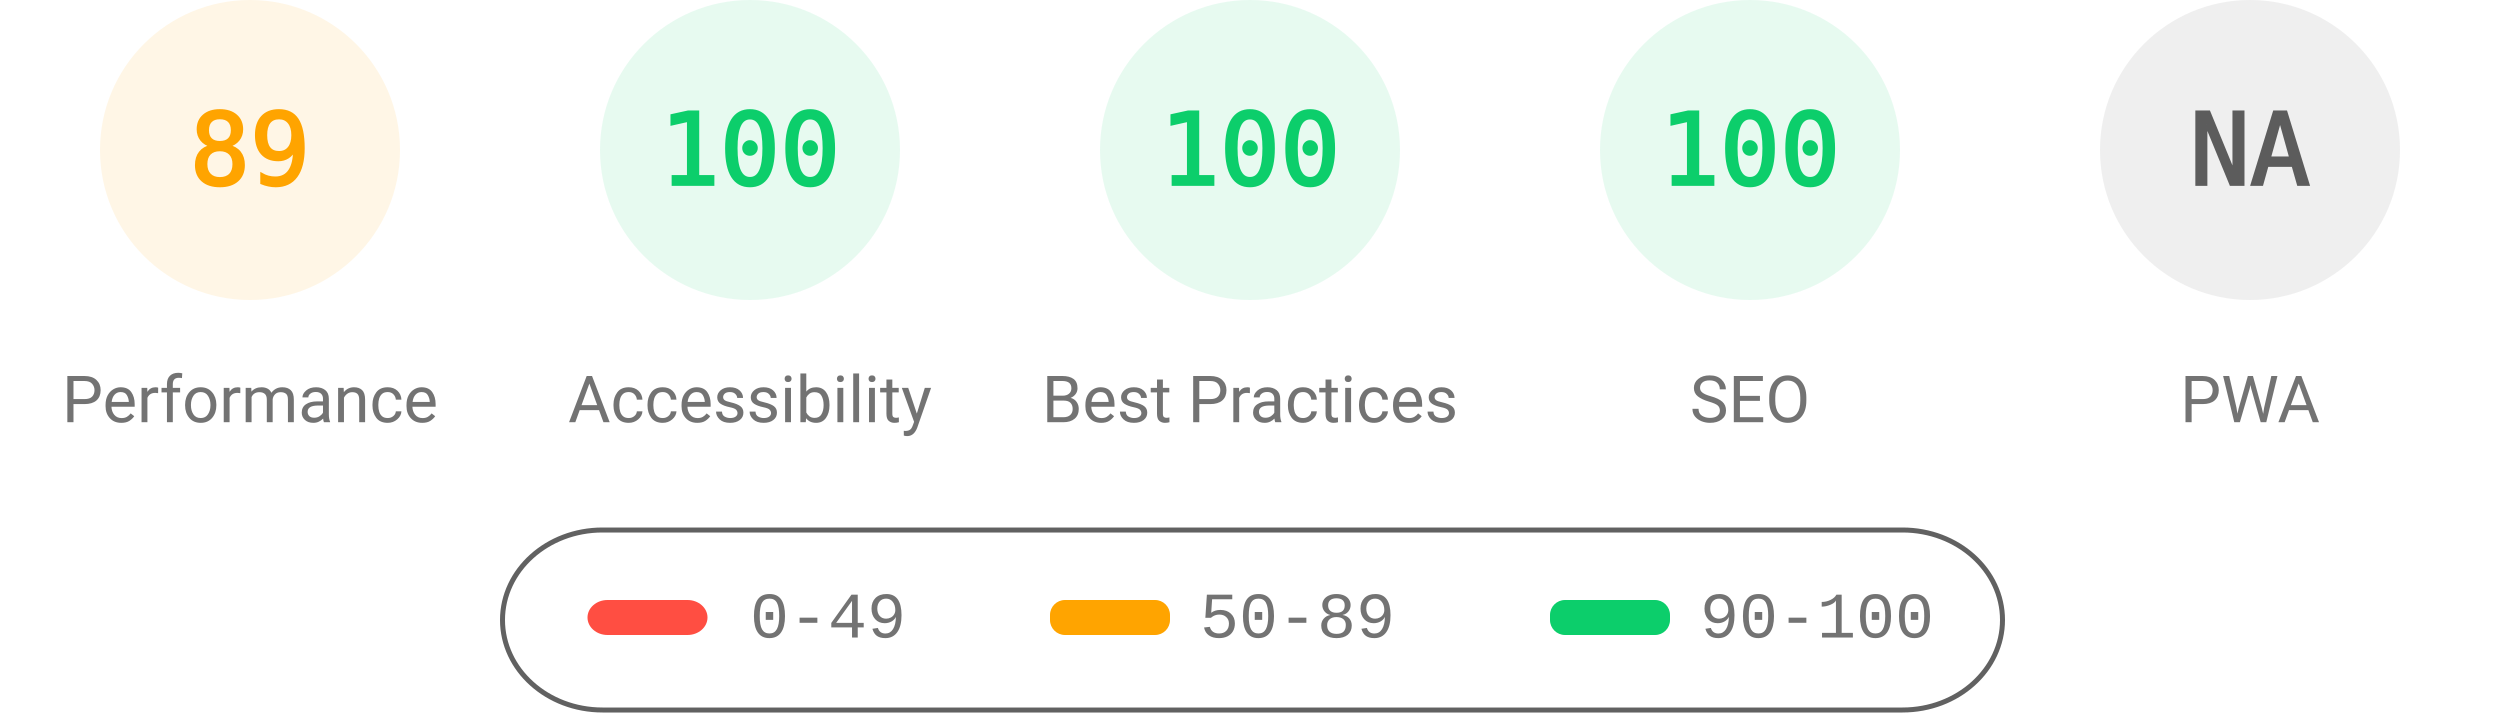
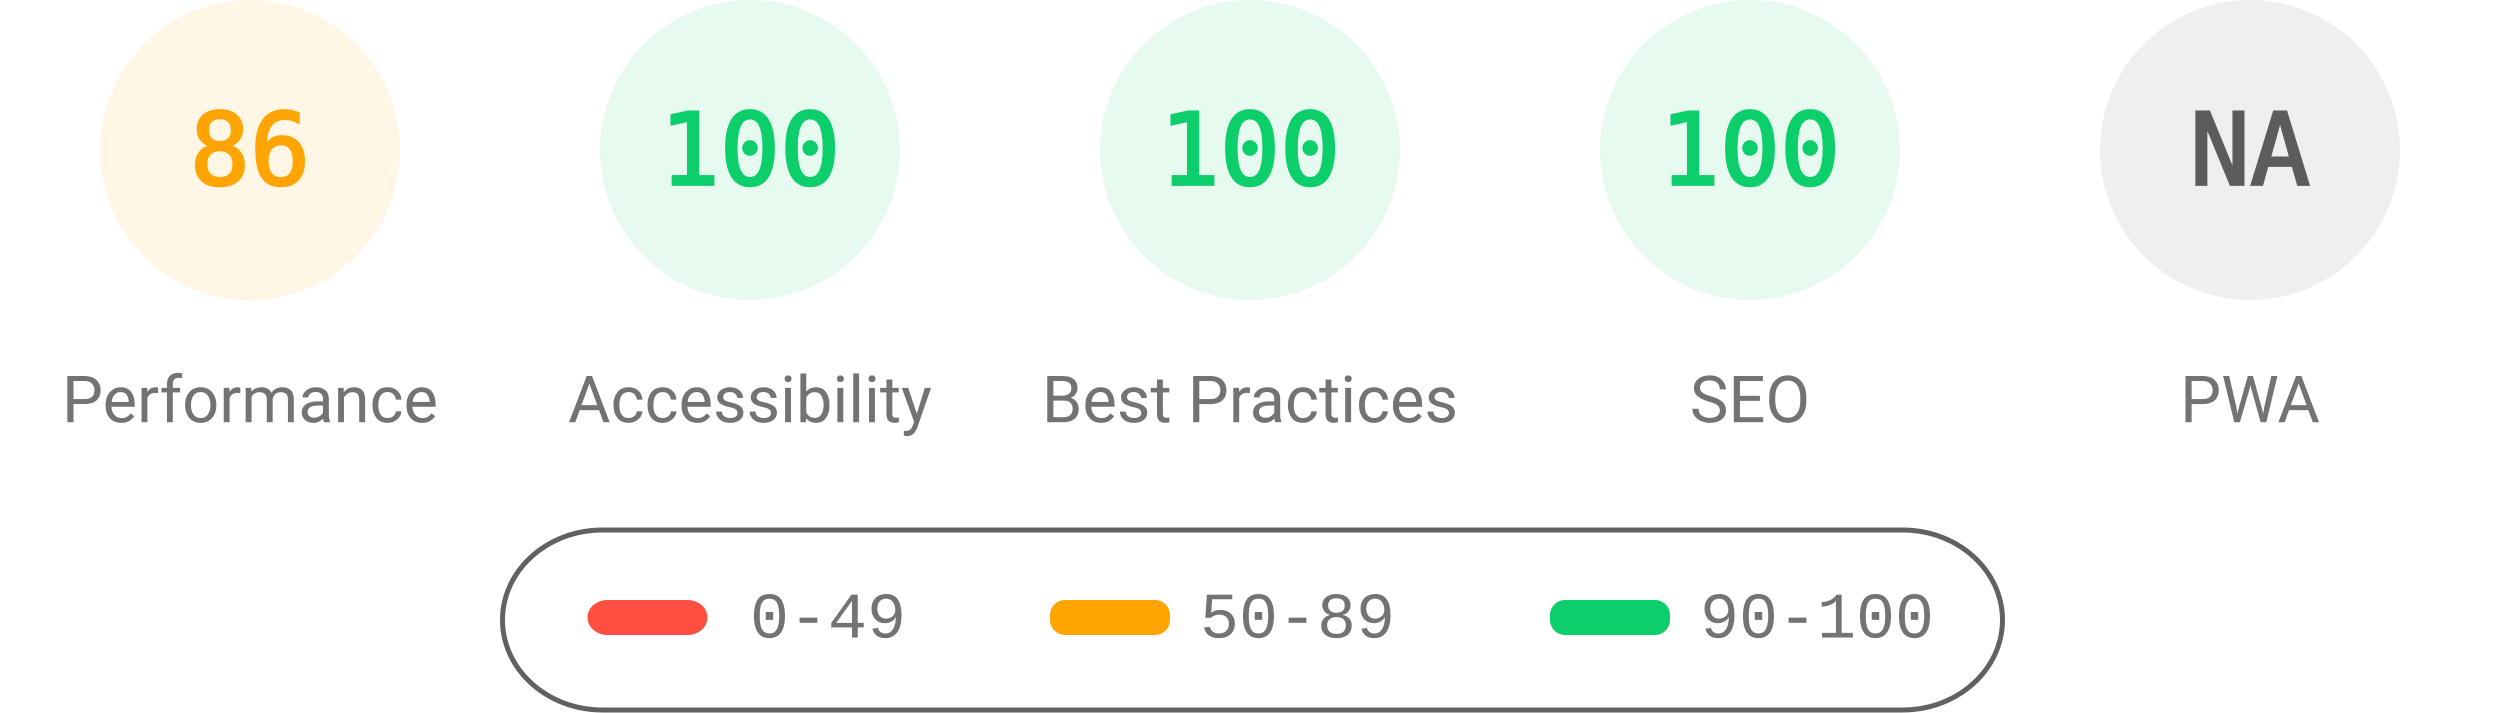
<svg xmlns="http://www.w3.org/2000/svg" fill="none" width="1000" height="285">
  <style>.gauge-base{opacity:.1}.gauge-arc{fill:none;animation-delay:250ms;stroke-linecap:round;transform:rotate(-90deg);transform-origin:100px 60px;animation:load-gauge 1s ease forwards}.guage-text{font-size:40px;font-family:monospace;text-align:center}.guage-red{color:#ff4e42;fill:#ff4e42;stroke:#ff4e42}.guage-orange{color:#ffa400;fill:#ffa400;stroke:#ffa400}.guage-green{color:#0cce6b;fill:#0cce6b;stroke:#0cce6b}.guage-undefined{color:#5c5c5c;fill:#5c5c5c;stroke:#5c5c5c}.guage-title{color:#737373;fill:#737373;stroke:none;font-size:26px;line-height:26px;font-family:Roboto,Halvetica,Arial,sans-serif}@keyframes load-gauge{from{stroke-dasharray:0 352.858}}</style>
  <svg class="guage-div guage-perf guage-orange" viewBox="0 0 200 200" width="200" height="200">
    <circle class="gauge-base" r="56" cx="100" cy="60" stroke-width="8" />
-     <circle class="gauge-arc guage-arc-1" r="56" cx="100" cy="60" stroke-width="8" style="stroke-dasharray:313.154,351.858" />
-     <text class="guage-text" x="100" y="60" alignment-baseline="central" dominant-baseline="central" text-anchor="middle">89</text>
+     <circle class="gauge-arc guage-arc-1" r="56" cx="100" cy="60" stroke-width="8" style="stroke-dasharray:302.598,351.858" />
+     <text class="guage-text" x="100" y="60" alignment-baseline="central" dominant-baseline="central" text-anchor="middle">86</text>
    <text class="guage-title" x="100" y="160" alignment-baseline="central" dominant-baseline="central" text-anchor="middle">Performance</text>
  </svg>
  <svg class="guage-div guage-acc guage-green" viewBox="0 0 200 200" width="200" height="200" x="200">
    <circle class="gauge-base" r="56" cx="100" cy="60" stroke-width="8" />
    <circle class="gauge-arc guage-arc-2" r="56" cx="100" cy="60" stroke-width="8" style="stroke-dasharray:351.858,351.858" />
    <text class="guage-text" x="100" y="60" alignment-baseline="central" dominant-baseline="central" text-anchor="middle">100</text>
    <text class="guage-title" x="100" y="160" alignment-baseline="central" dominant-baseline="central" text-anchor="middle">Accessibility</text>
  </svg>
  <svg class="guage-div guage-best guage-green" viewBox="0 0 200 200" width="200" height="200" x="400">
    <circle class="gauge-base" r="56" cx="100" cy="60" stroke-width="8" />
    <circle class="gauge-arc guage-arc-3" r="56" cx="100" cy="60" stroke-width="8" style="stroke-dasharray:351.858,351.858" />
    <text class="guage-text" x="100" y="60" alignment-baseline="central" dominant-baseline="central" text-anchor="middle">100</text>
    <text class="guage-title" x="100" y="160" alignment-baseline="central" dominant-baseline="central" text-anchor="middle">Best Practices</text>
  </svg>
  <svg class="guage-div guage-seo guage-green" viewBox="0 0 200 200" width="200" height="200" x="600">
    <circle class="gauge-base" r="56" cx="100" cy="60" stroke-width="8" />
    <circle class="gauge-arc guage-arc-4" r="56" cx="100" cy="60" stroke-width="8" style="stroke-dasharray:351.858,351.858" />
    <text class="guage-text" x="100" y="60" alignment-baseline="central" dominant-baseline="central" text-anchor="middle">100</text>
    <text class="guage-title" x="100" y="160" alignment-baseline="central" dominant-baseline="central" text-anchor="middle">SEO</text>
  </svg>
  <svg class="guage-div guage-pwa guage-undefined" viewBox="0 0 200 200" width="200" height="200" x="800">
    <circle class="gauge-base" r="56" cx="100" cy="60" stroke-width="8" />
    <circle class="gauge-arc guage-arc-4" r="56" cx="100" cy="60" stroke-width="8" style="stroke-dasharray:351.858,351.858" />
    <text class="guage-text" x="100" y="60" alignment-baseline="central" dominant-baseline="central" text-anchor="middle">NA</text>
    <text class="guage-title" x="100" y="160" alignment-baseline="central" dominant-baseline="central" text-anchor="middle">PWA</text>
  </svg>
  <svg width="604" height="76" x="200" y="210">
    <path fill="none" id="canvas_background" d="M-1-1h604v80H-1z" />
    <rect fill-opacity="0" stroke="#616161" stroke-width="2" rx="40" id="svg_2" height="72" width="600" y="2" x="1" fill="#000" />
    <rect stroke="#000" rx="8" id="svg_3" height="14" width="48" y="30" x="35" stroke-opacity="null" stroke-width="0" fill="#ff4e42" />
    <rect stroke="#000" rx="6" id="svg_4" height="14" width="48" y="30" x="220" stroke-opacity="null" stroke-width="0" fill="#ffa400" />
    <rect stroke="#000" rx="6" id="svg_5" height="14" width="48" y="30" x="420" stroke-opacity="null" stroke-width="0" fill="#0cce6b" />
    <text xml:space="preserve" text-anchor="start" font-family="'Courier New', Courier, monospace" font-size="26" id="svg_6" y="45" x="100" stroke-opacity="null" stroke-width="0" stroke="#000" fill="#737373">0-49</text>
    <text xml:space="preserve" text-anchor="start" font-family="'Courier New', Courier, monospace" font-size="26" id="svg_7" y="45" x="280" stroke-opacity="null" stroke-width="0" stroke="#000" fill="#737373">50-89</text>
    <text xml:space="preserve" text-anchor="start" font-family="'Courier New', Courier, monospace" font-size="26" id="svg_8" y="45" x="480" stroke-opacity="null" stroke-width="0" stroke="#000" fill="#737373">90-100</text>
  </svg>
</svg>
